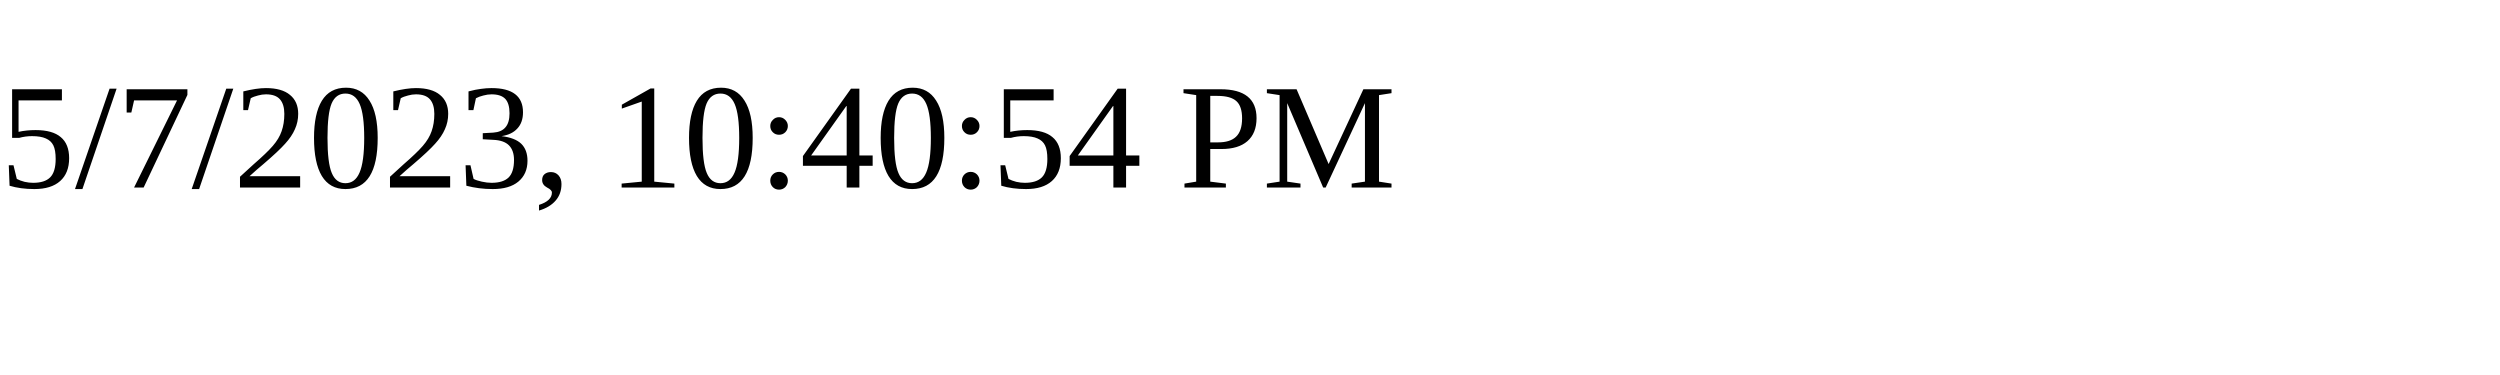
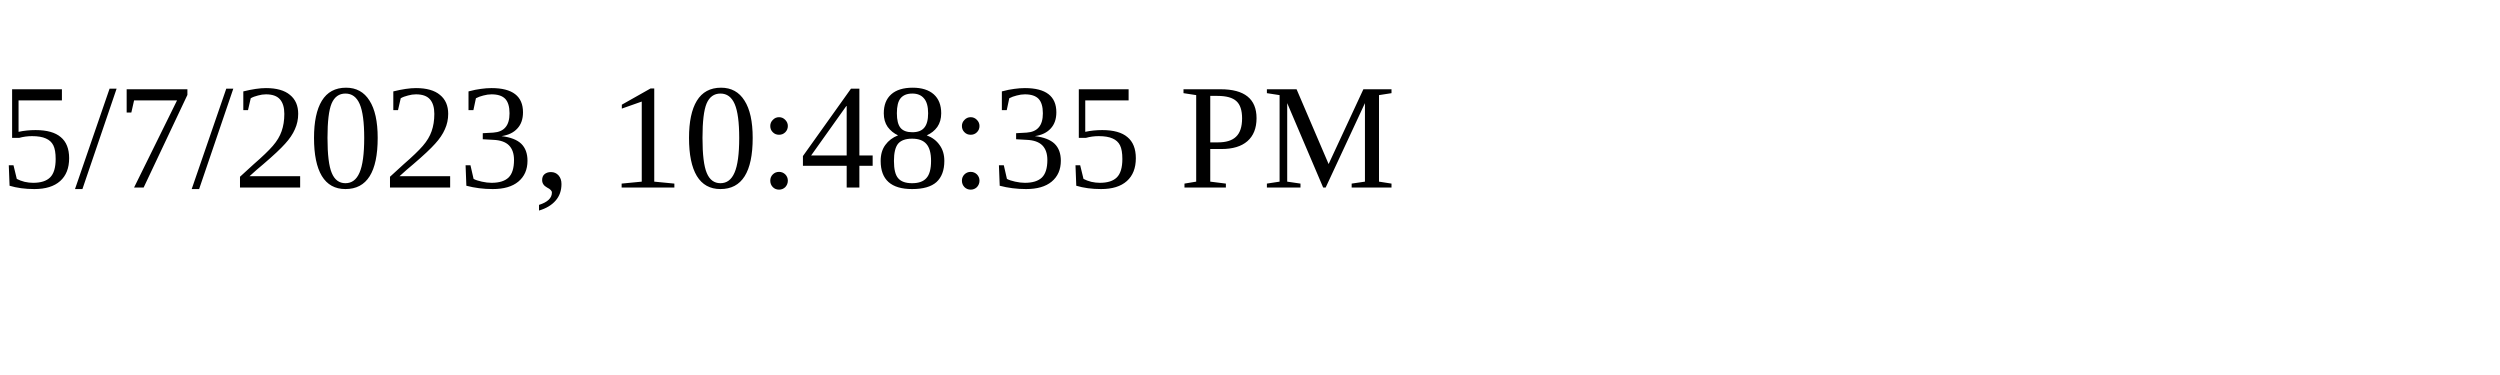
<svg xmlns="http://www.w3.org/2000/svg" height="30" width="200">
-   <text x="0" y="15">5/7/2023, 10:40:54 PM</text>
+   <text x="0" y="15">5/7/2023, 10:48:35 PM</text>
</svg>
